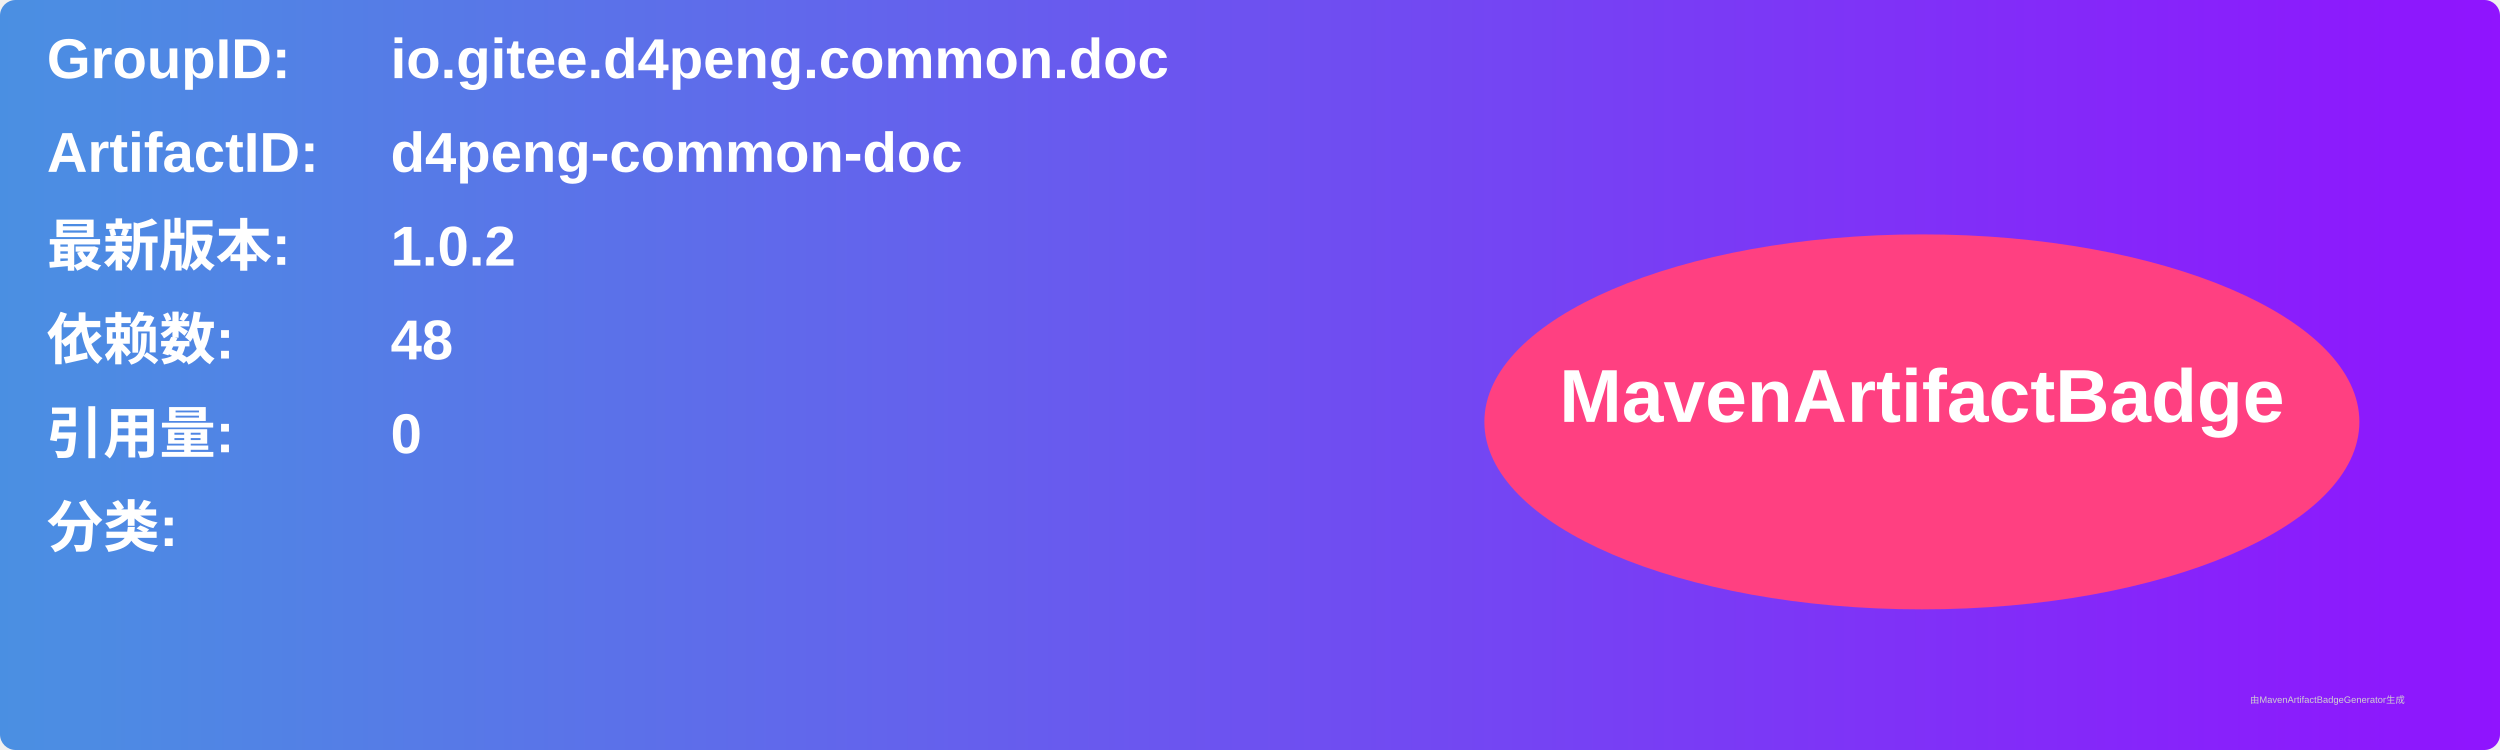
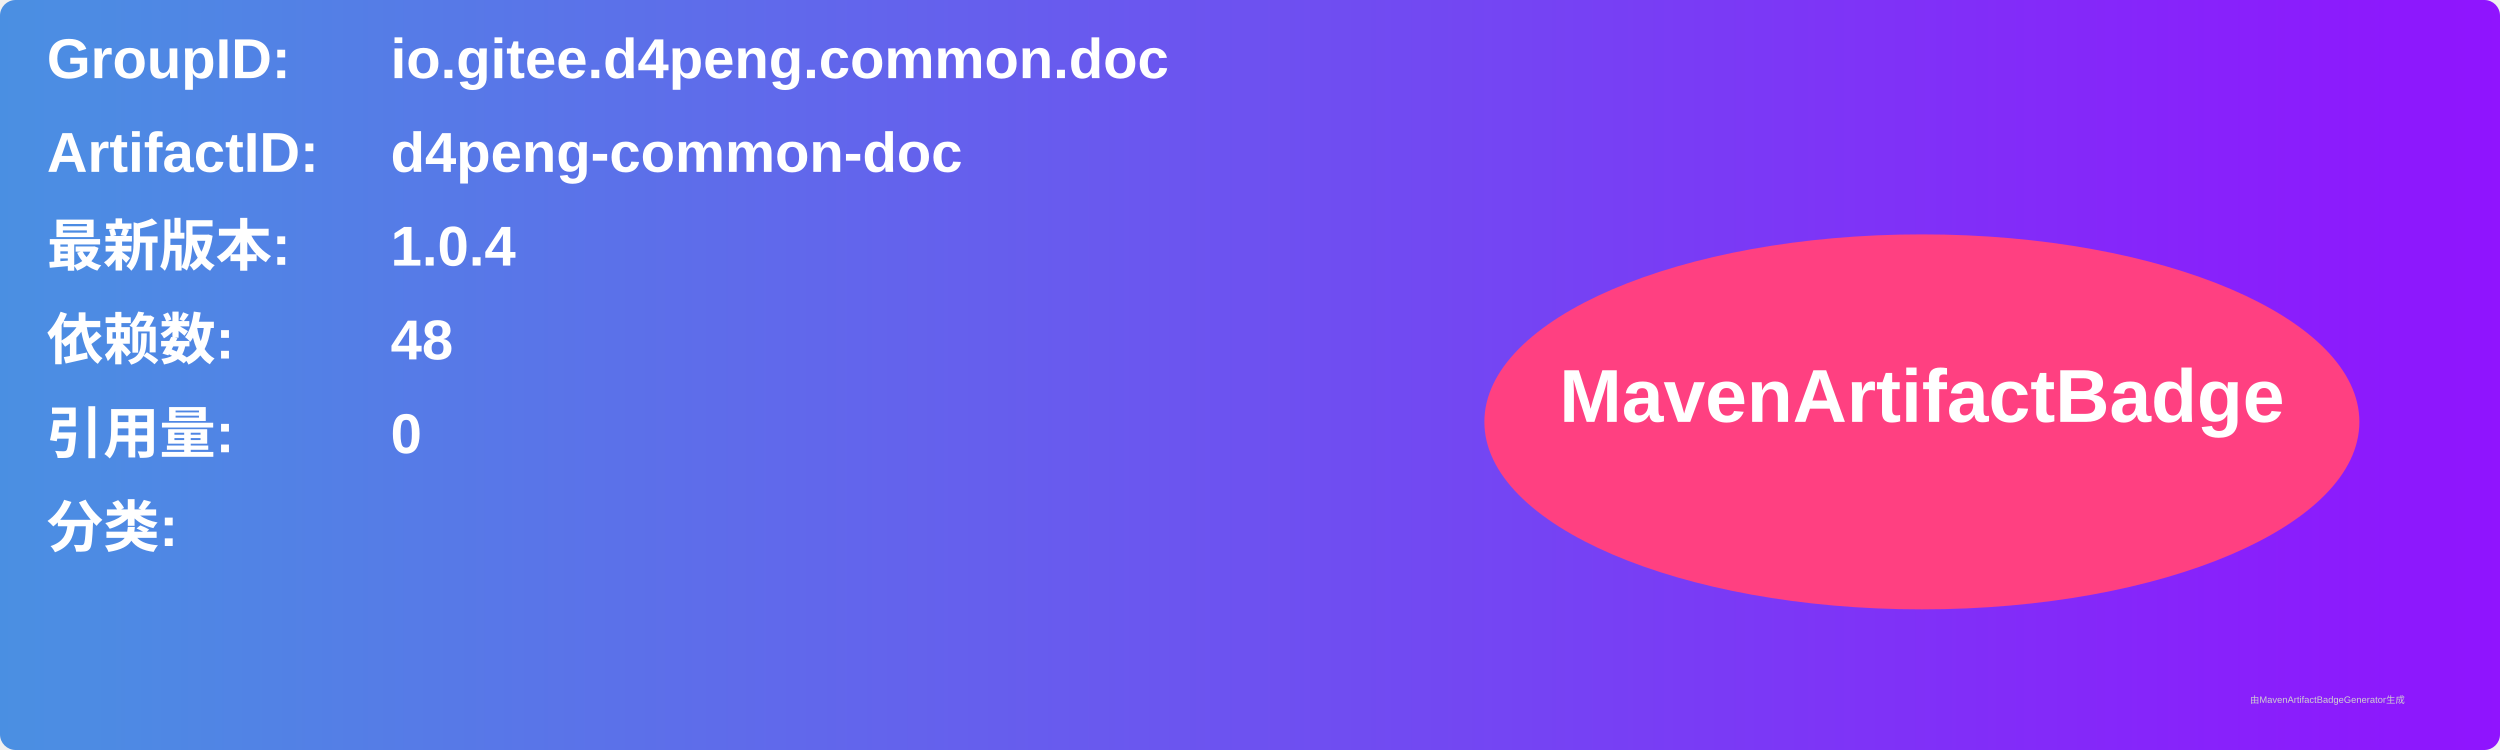
<svg xmlns="http://www.w3.org/2000/svg" width="800" height="240" viewBox="0 0 800 240">
  <linearGradient id="grad" x1="0%" y1="0%" x2="100%" y2="0%">
    <stop offset="0%" stop-color="#4a90e2" />
    <stop offset="100%" stop-color="#9013fe" />
  </linearGradient>
  <rect width="100%" height="100%" rx="5" ry="5" fill="url(#grad)" />
  <g transform="translate(15, 15)">
    <text x="0" y="10" font-family="Arial" font-size="18" fill="white" font-weight="bold" width="260">GroupID:</text>
    <text x="110" y="10" font-family="Arial" font-size="18" fill="white" font-weight="bold" width="460">io.gitee.d4peng.common.doc</text>
    <text x="0" y="40" font-family="Arial" font-size="18" fill="white" font-weight="bold" width="260">ArtifactID:</text>
    <text x="110" y="40" font-family="Arial" font-size="18" fill="white" font-weight="bold" width="460">d4peng-common-doc</text>
    <text x="0" y="70" font-family="Arial" font-size="18" fill="white" font-weight="bold">最新版本:</text>
    <text x="110" y="70" font-family="Arial" font-size="18" fill="white" font-weight="bold">
-       <tspan font-weight="bold">1.0.2</tspan>
+       <tspan font-weight="bold">1.0.4</tspan>
    </text>
    <text x="0" y="100" font-family="Arial" font-size="18" fill="white" font-weight="bold">依赖数: </text>
    <text x="110" y="100" font-family="Arial" font-size="18" fill="white">
      <tspan font-weight="bold">48</tspan>
    </text>
    <text x="0" y="130" font-family="Arial" font-size="18" fill="white" font-weight="bold">引用量: </text>
    <text x="110" y="130" font-family="Arial" font-size="18" fill="white">
      <tspan font-weight="bold">0</tspan>
    </text>
    <text x="0" y="160" font-family="Arial" font-size="18" fill="white" font-weight="bold">分类:</text>
    <text x="10" y="190" font-family="Arial" font-size="10" fill="white">
      <tspan font-weight="bold" />
    </text>
    <ellipse cx="600" cy="120" rx="140" ry="60" fill="#ff4081" />
    <text x="600" y="120" text-anchor="middle" font-family="Arial" font-size="24" fill="white" font-weight="bold">MavenArtifactBadge</text>
  </g>
  <text x="720" y="225" font-family="Arial" font-size="3" fill="#d0d0d0">由MavenArtifactBadgeGenerator生成</text>
</svg>
